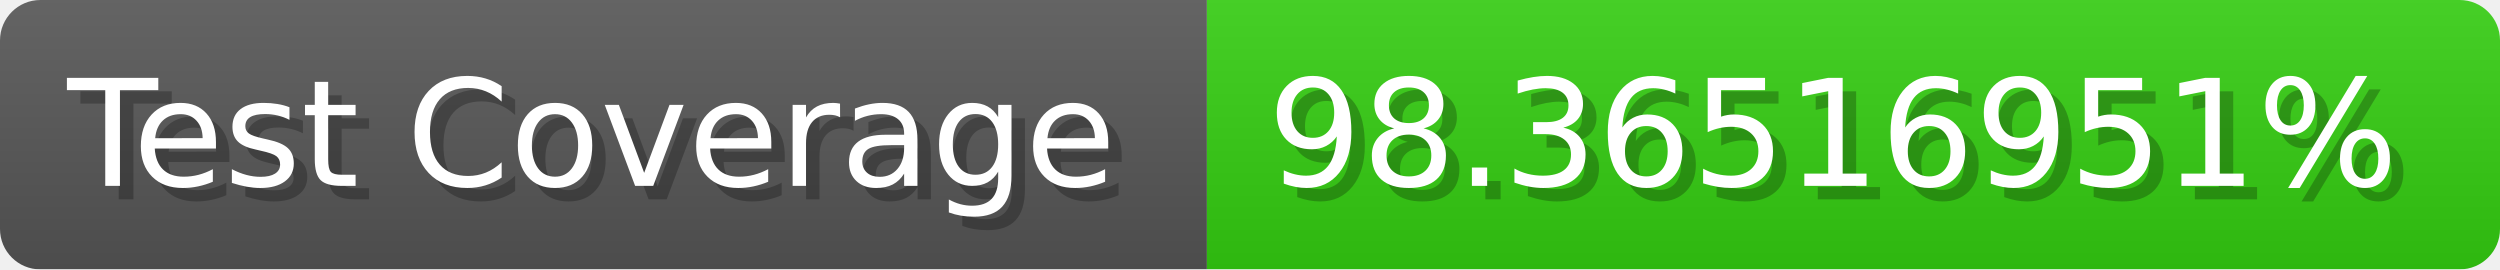
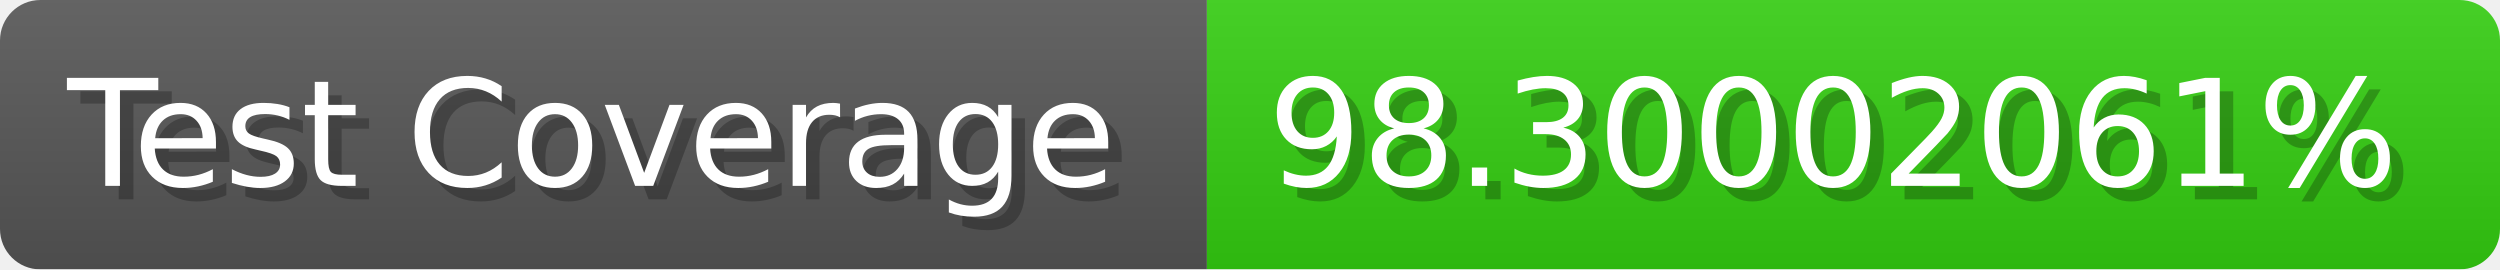
- <svg xmlns="http://www.w3.org/2000/svg" width="185.6" height="20" viewBox="0 0 1856 200" role="img" aria-label="Test Coverage: 98.36516951%">
+ <svg xmlns="http://www.w3.org/2000/svg" width="185.6" height="20" viewBox="0 0 1856 200" role="img" aria-label="Test Coverage: 98.30002061%">
  <linearGradient id="a" x2="0" y2="100%">
    <stop offset="0" stop-opacity=".1" stop-color="#EEE" />
    <stop offset="1" stop-opacity=".1" />
  </linearGradient>
  <mask id="m">
    <rect width="1856" height="200" rx="30" fill="#FFF" />
  </mask>
  <g mask="url(#m)">
    <rect width="896" height="200" fill="#555" />
    <rect width="960" height="200" fill="#3C1" x="896" />
    <rect width="1856" height="200" fill="url(#a)" />
  </g>
  <g aria-hidden="true" fill="#fff" text-anchor="start" font-family="Verdana,DejaVu Sans,sans-serif" font-size="110">
    <text x="60" y="148" textLength="796" fill="#000" opacity="0.25">Test Coverage</text>
    <text x="50" y="138" textLength="796">Test Coverage</text>
-     <text x="951" y="148" textLength="860" fill="#000" opacity="0.25">98.36516951%</text>
-     <text x="941" y="138" textLength="860">98.36516951%</text>
+     <text x="951" y="148" textLength="860" fill="#000" opacity="0.25">98.30002061%</text>
+     <text x="941" y="138" textLength="860">98.30002061%</text>
  </g>
</svg>
